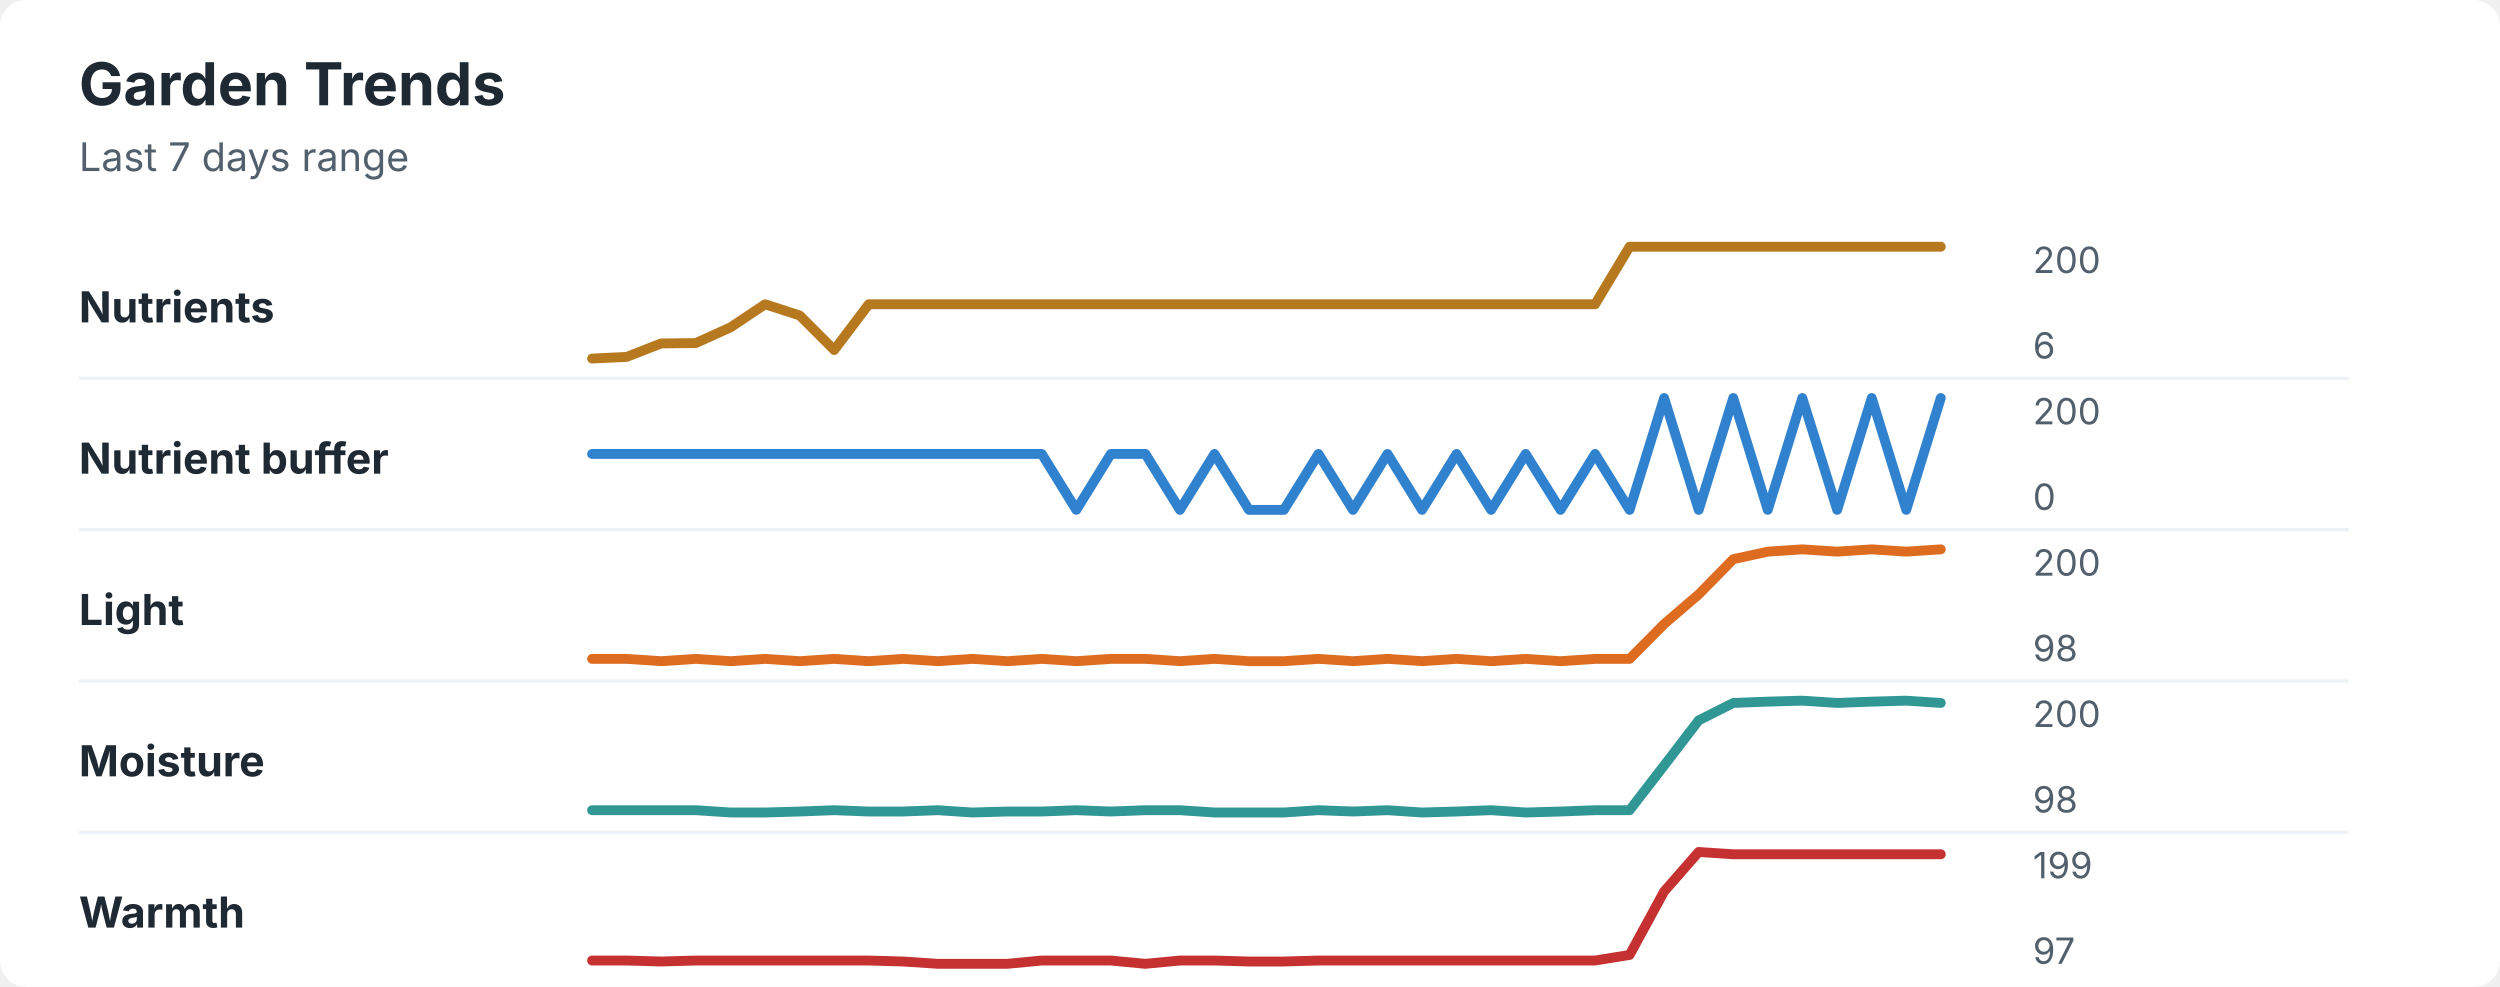
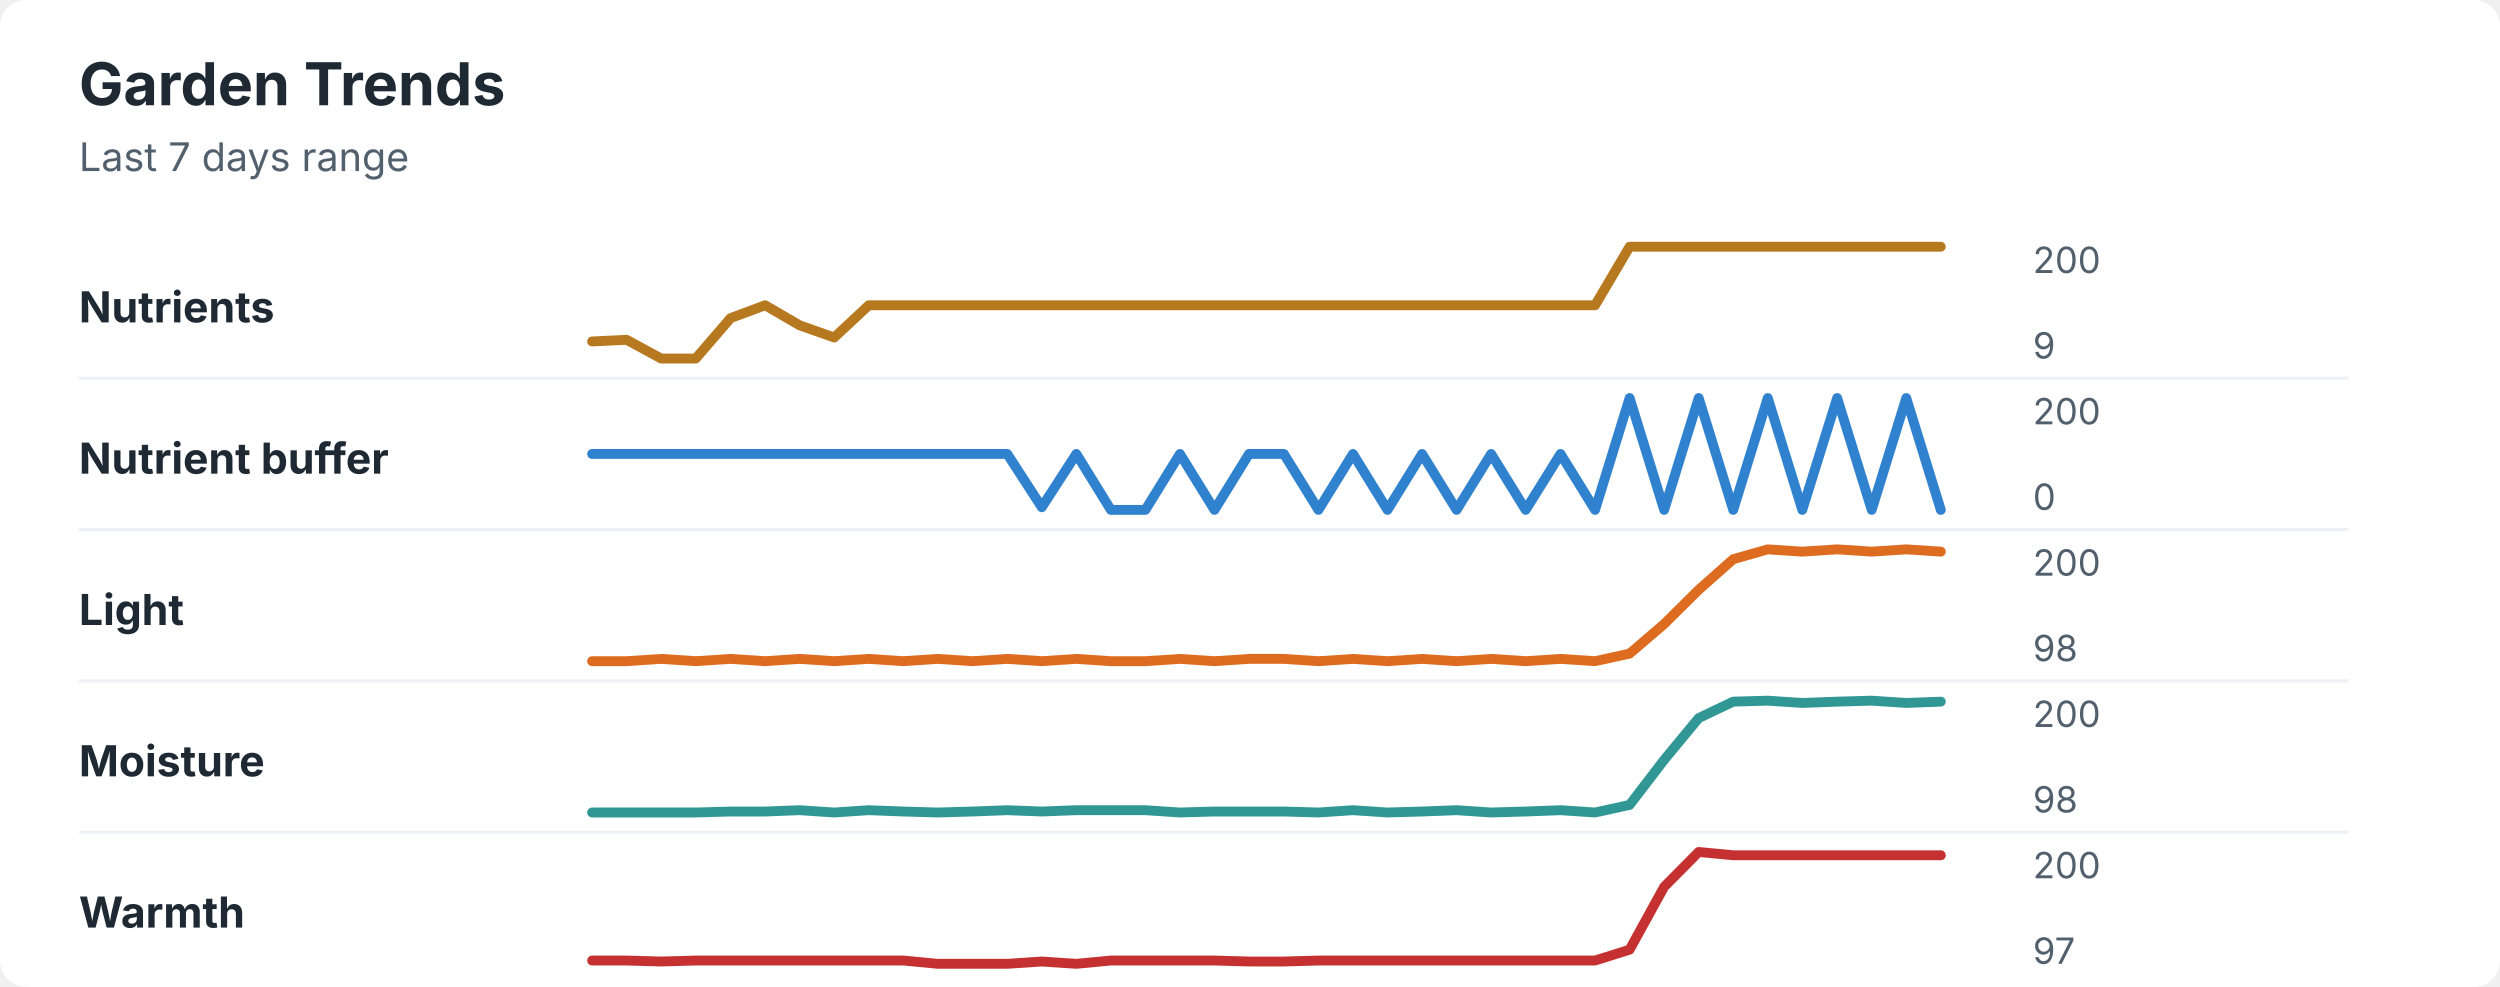
<svg xmlns="http://www.w3.org/2000/svg" width="760" height="300" viewBox="0 0 760 300" role="img" aria-labelledby="title desc">
  <rect width="760" height="300" rx="8" fill="#ffffff" />
  <style>
    text { font-family: -apple-system, BlinkMacSystemFont, "Segoe UI", sans-serif; }
    .title { font-size: 18px; font-weight: 700; fill: #1f2933; }
    .subtitle { font-size: 12px; fill: #52606d; }
    .label { font-size: 13px; font-weight: 650; fill: #1f2933; }
    .axis-value { font-size: 11px; fill: #52606d; }
    .separator { stroke: #eef2f7; stroke-width: 1; }
  </style>
  <text x="24" y="32" class="title">Garden Trends</text>
  <text x="24" y="52" class="subtitle">Last 7 days range</text>
  <text x="24" y="98" class="label">Nutrients</text>
-   <polyline points="180.0,109.0 190.5,108.5 201.0,104.4 211.5,104.3 222.1,99.5 232.6,92.5 243.1,95.9 253.6,106.4 264.1,92.5 274.6,92.5 285.1,92.5 295.6,92.5 306.2,92.5 316.7,92.5 327.2,92.5 337.7,92.5 348.2,92.5 358.7,92.5 369.2,92.5 379.7,92.5 390.3,92.5 400.8,92.5 411.3,92.5 421.8,92.5 432.3,92.5 442.8,92.5 453.3,92.5 463.8,92.5 474.4,92.5 484.9,92.5 495.4,75.0 505.9,75.0 516.4,75.0 526.9,75.0 537.4,75.0 547.9,75.0 558.5,75.0 569.0,75.0 579.5,75.0 590.0,75.0 " fill="none" stroke="#b7791f" stroke-width="3" stroke-linecap="round" stroke-linejoin="round" />
+   <polyline points="180.0,103.8 190.5,103.3 201.0,109.0 211.5,109.0 222.1,96.7 232.6,92.8 243.1,98.9 253.6,102.6 264.1,92.8 274.6,92.8 285.1,92.8 295.6,92.8 306.2,92.8 316.7,92.8 327.2,92.8 337.7,92.8 348.2,92.8 358.7,92.8 369.2,92.8 379.7,92.8 390.3,92.8 400.8,92.8 411.3,92.8 421.8,92.8 432.3,92.8 442.8,92.8 453.3,92.8 463.8,92.8 474.4,92.8 484.9,92.8 495.4,75.0 505.9,75.0 516.4,75.0 526.9,75.0 537.4,75.0 547.9,75.0 558.5,75.0 569.0,75.0 579.5,75.0 590.0,75.0 " fill="none" stroke="#b7791f" stroke-width="3" stroke-linecap="round" stroke-linejoin="round" />
  <text x="618" y="83" class="axis-value">200</text>
-   <text x="618" y="109" class="axis-value">6</text>
+   <text x="618" y="109" class="axis-value">9</text>
  <line x1="24" y1="115.0" x2="714" y2="115.0" class="separator" />
  <text x="24" y="144" class="label">Nutrient buffer</text>
-   <polyline points="180.0,138.0 190.5,138.0 201.0,138.0 211.5,138.0 222.1,138.0 232.6,138.0 243.1,138.0 253.6,138.0 264.1,138.0 274.6,138.0 285.1,138.0 295.6,138.0 306.2,138.0 316.7,138.0 327.2,155.0 337.7,138.0 348.2,138.0 358.7,155.0 369.2,138.0 379.7,155.0 390.3,155.0 400.8,138.0 411.3,155.0 421.8,138.0 432.3,155.0 442.8,138.0 453.3,155.0 463.8,138.0 474.4,155.0 484.9,138.0 495.4,155.0 505.9,121.0 516.4,155.0 526.9,121.0 537.4,155.0 547.9,121.0 558.5,155.0 569.0,121.0 579.5,155.0 590.0,121.0 " fill="none" stroke="#3182ce" stroke-width="3" stroke-linecap="round" stroke-linejoin="round" />
+   <polyline points="180.0,138.0 190.5,138.0 201.0,138.0 211.5,138.0 222.1,138.0 232.6,138.0 243.1,138.0 253.6,138.0 264.1,138.0 274.6,138.0 285.1,138.0 295.6,138.0 306.2,138.0 316.7,154.2 327.2,138.0 337.7,155.0 348.2,155.0 358.7,138.0 369.2,155.0 379.7,138.0 390.3,138.0 400.8,155.0 411.3,138.0 421.8,155.0 432.3,138.0 442.8,155.0 453.3,138.0 463.8,155.0 474.4,138.0 484.9,155.0 495.4,121.0 505.9,155.0 516.4,121.0 526.9,155.0 537.4,121.0 547.9,155.0 558.5,121.0 569.0,155.0 579.5,121.0 590.0,155.0 " fill="none" stroke="#3182ce" stroke-width="3" stroke-linecap="round" stroke-linejoin="round" />
  <text x="618" y="129" class="axis-value">200</text>
  <text x="618" y="155" class="axis-value">0</text>
  <line x1="24" y1="161.0" x2="714" y2="161.0" class="separator" />
  <text x="24" y="190" class="label">Light</text>
-   <polyline points="180.0,200.3 190.5,200.3 201.0,201.0 211.5,200.3 222.1,201.0 232.6,200.3 243.1,201.0 253.6,200.3 264.1,201.0 274.6,200.3 285.1,201.0 295.6,200.3 306.2,201.0 316.7,200.3 327.2,201.0 337.7,200.3 348.2,200.3 358.7,201.0 369.2,200.3 379.7,201.0 390.3,201.0 400.8,200.3 411.3,201.0 421.8,200.3 432.3,201.0 442.8,200.3 453.3,201.0 463.8,200.3 474.4,201.0 484.9,200.3 495.4,200.3 505.9,189.7 516.4,180.7 526.9,170.0 537.4,167.7 547.9,167.0 558.5,167.7 569.0,167.0 579.5,167.7 590.0,167.0 " fill="none" stroke="#dd6b20" stroke-width="3" stroke-linecap="round" stroke-linejoin="round" />
+   <polyline points="180.0,201.0 190.5,201.0 201.0,200.3 211.5,201.0 222.1,200.3 232.6,201.0 243.1,200.3 253.6,201.0 264.1,200.3 274.6,201.0 285.1,200.3 295.6,201.0 306.2,200.3 316.7,201.0 327.2,200.3 337.7,201.0 348.2,201.0 358.7,200.3 369.2,201.0 379.7,200.3 390.3,200.3 400.8,201.0 411.3,200.3 421.8,201.0 432.3,200.3 442.8,201.0 453.3,200.3 463.8,201.0 474.4,200.3 484.9,201.0 495.4,198.7 505.9,189.7 516.4,179.3 526.9,170.0 537.4,167.0 547.9,167.7 558.5,167.0 569.0,167.7 579.5,167.0 590.0,167.7 " fill="none" stroke="#dd6b20" stroke-width="3" stroke-linecap="round" stroke-linejoin="round" />
  <text x="618" y="175" class="axis-value">200</text>
  <text x="618" y="201" class="axis-value">98</text>
  <line x1="24" y1="207.0" x2="714" y2="207.0" class="separator" />
  <text x="24" y="236" class="label">Moisture</text>
-   <polyline points="180.0,246.3 190.5,246.3 201.0,246.3 211.5,246.3 222.1,247.0 232.6,247.0 243.1,246.7 253.6,246.3 264.1,246.7 274.6,246.7 285.1,246.3 295.6,247.0 306.2,246.7 316.7,246.7 327.2,246.3 337.7,246.7 348.2,246.3 358.7,246.3 369.2,247.0 379.7,247.0 390.3,247.0 400.8,246.3 411.3,246.7 421.8,246.3 432.3,247.0 442.8,246.7 453.3,246.3 463.8,247.0 474.4,246.7 484.9,246.3 495.4,246.3 505.9,232.7 516.4,219.0 526.9,213.7 537.4,213.3 547.9,213.0 558.5,213.7 569.0,213.3 579.5,213.0 590.0,213.7 " fill="none" stroke="#319795" stroke-width="3" stroke-linecap="round" stroke-linejoin="round" />
+   <polyline points="180.0,247.0 190.5,247.0 201.0,247.0 211.5,247.0 222.1,246.7 232.6,246.7 243.1,246.3 253.6,247.0 264.1,246.3 274.6,246.7 285.1,247.0 295.6,246.7 306.2,246.3 316.7,246.7 327.2,246.3 337.7,246.3 348.2,246.3 358.7,247.0 369.2,246.7 379.7,246.7 390.3,246.7 400.8,247.0 411.3,246.3 421.8,247.0 432.3,246.7 442.8,246.3 453.3,247.0 463.8,246.7 474.4,246.3 484.9,247.0 495.4,244.7 505.9,231.0 516.4,218.3 526.9,213.3 537.4,213.0 547.9,213.7 558.5,213.3 569.0,213.0 579.5,213.7 590.0,213.3 " fill="none" stroke="#319795" stroke-width="3" stroke-linecap="round" stroke-linejoin="round" />
  <text x="618" y="221" class="axis-value">200</text>
  <text x="618" y="247" class="axis-value">98</text>
  <line x1="24" y1="253.0" x2="714" y2="253.0" class="separator" />
  <text x="24" y="282" class="label">Warmth</text>
-   <polyline points="180.0,292.0 190.5,292.0 201.0,292.3 211.5,292.0 222.1,292.0 232.6,292.0 243.1,292.0 253.6,292.0 264.1,292.0 274.6,292.3 285.1,293.0 295.6,293.0 306.2,293.0 316.7,292.0 327.2,292.0 337.7,292.0 348.2,293.0 358.7,292.0 369.2,292.0 379.7,292.3 390.3,292.3 400.8,292.0 411.3,292.0 421.8,292.0 432.3,292.0 442.8,292.0 453.3,292.0 463.8,292.0 474.4,292.0 484.9,292.0 495.4,290.3 505.9,271.0 516.4,259.0 526.9,259.7 537.4,259.7 547.9,259.7 558.5,259.7 569.0,259.7 579.5,259.7 590.0,259.7 " fill="none" stroke="#c53030" stroke-width="3" stroke-linecap="round" stroke-linejoin="round" />
-   <text x="618" y="267" class="axis-value">199</text>
+   <polyline points="180.0,292.0 190.5,292.0 201.0,292.3 211.5,292.0 222.1,292.0 232.6,292.0 243.1,292.0 253.6,292.0 264.1,292.0 274.6,292.0 285.1,293.0 295.6,293.0 306.2,293.0 316.7,292.3 327.2,293.0 337.7,292.0 348.2,292.0 358.7,292.0 369.2,292.0 379.7,292.3 390.3,292.3 400.8,292.0 411.3,292.0 421.8,292.0 432.3,292.0 442.8,292.0 453.3,292.0 463.8,292.0 474.4,292.0 484.9,292.0 495.4,288.7 505.9,269.6 516.4,259.0 526.9,260.0 537.4,260.0 547.9,260.0 558.5,260.0 569.0,260.0 579.5,260.0 590.0,260.0 " fill="none" stroke="#c53030" stroke-width="3" stroke-linecap="round" stroke-linejoin="round" />
+   <text x="618" y="267" class="axis-value">200</text>
  <text x="618" y="293" class="axis-value">97</text>
</svg>
